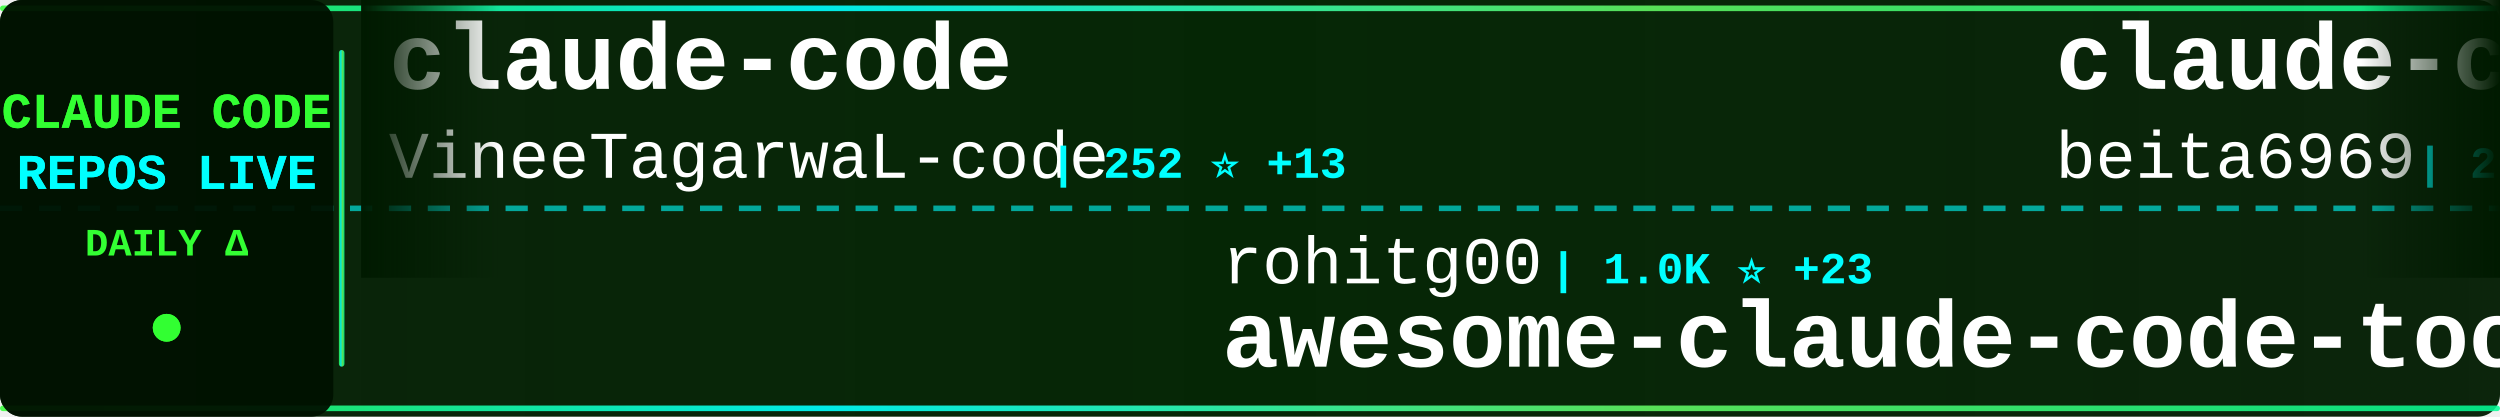
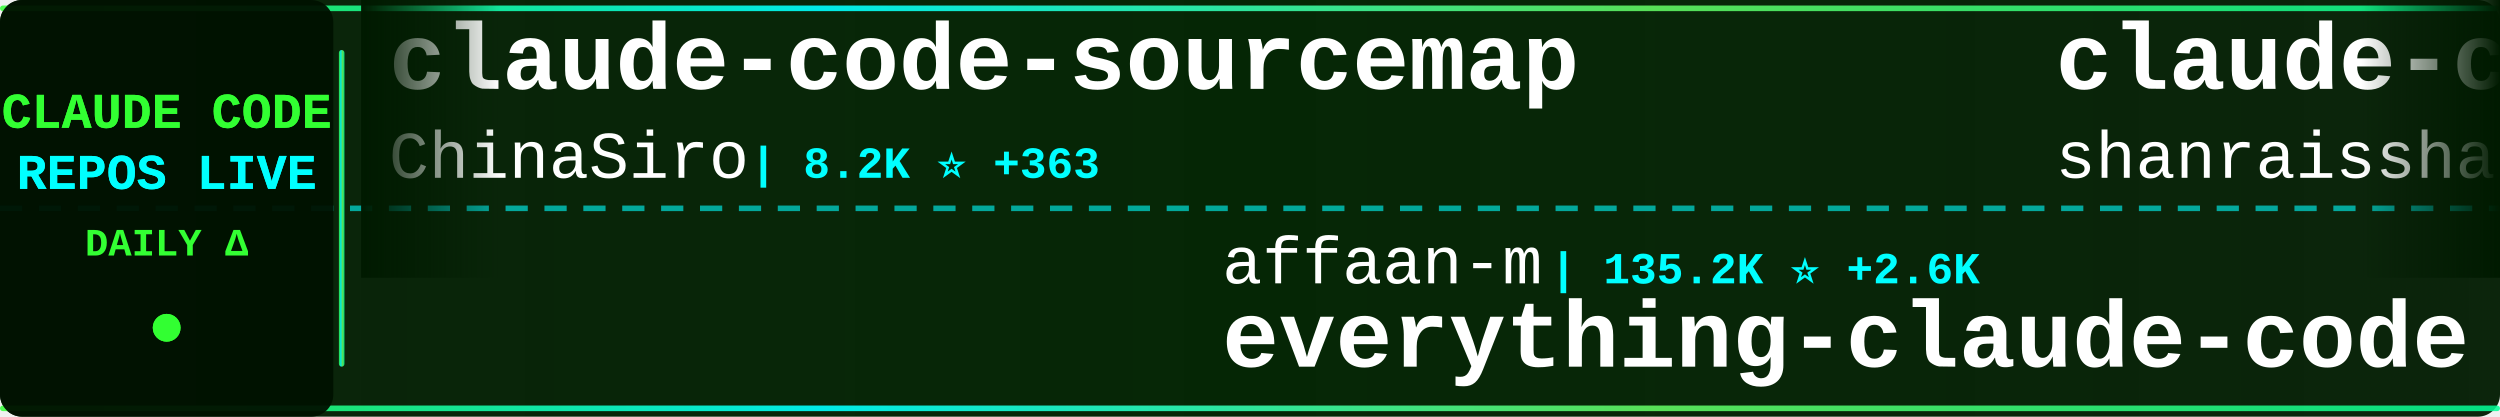
<svg xmlns="http://www.w3.org/2000/svg" width="900" height="150">
  <defs>
    <linearGradient id="tickerBg" x1="0%" y1="0%" x2="100%" y2="0%">
      <stop offset="0%" style="stop-color:#001a00;stop-opacity:0.95" />
      <stop offset="50%" style="stop-color:#002200;stop-opacity:0.98" />
      <stop offset="100%" style="stop-color:#001a00;stop-opacity:0.95" />
    </linearGradient>
    <linearGradient id="borderGrad" x1="0%" y1="0%" x2="100%" y2="0%">
      <stop offset="0%" style="stop-color:#33ff33;stop-opacity:0.85">
        <animate attributeName="stop-opacity" values="0.85;1;0.85" dur="2s" repeatCount="indefinite" />
      </stop>
      <stop offset="33%" style="stop-color:#00ffff;stop-opacity:0.9">
        <animate attributeName="stop-opacity" values="0.9;1;0.9" dur="2.2s" repeatCount="indefinite" />
      </stop>
      <stop offset="66%" style="stop-color:#66ff66;stop-opacity:0.85">
        <animate attributeName="stop-opacity" values="0.85;1;0.85" dur="1.8s" repeatCount="indefinite" />
      </stop>
      <stop offset="100%" style="stop-color:#00ff99;stop-opacity:0.85">
        <animate attributeName="stop-opacity" values="0.85;1;0.85" dur="2s" repeatCount="indefinite" />
      </stop>
    </linearGradient>
    <filter id="textGlow">
      <feGaussianBlur stdDeviation="0.1" result="coloredBlur" />
      <feMerge>
        <feMergeNode in="coloredBlur" />
        <feMergeNode in="SourceGraphic" />
      </feMerge>
    </filter>
    <filter id="metricGlow">
      <feGaussianBlur stdDeviation="0.2" result="coloredBlur" />
      <feMerge>
        <feMergeNode in="coloredBlur" />
        <feMergeNode in="SourceGraphic" />
      </feMerge>
    </filter>
    <linearGradient id="leftFade" x1="0%" y1="0%" x2="100%" y2="0%">
      <stop offset="0%" style="stop-color:#001a00;stop-opacity:1" />
      <stop offset="100%" style="stop-color:#001a00;stop-opacity:0" />
    </linearGradient>
    <linearGradient id="rightFade" x1="0%" y1="0%" x2="100%" y2="0%">
      <stop offset="0%" style="stop-color:#001a00;stop-opacity:0" />
      <stop offset="100%" style="stop-color:#001a00;stop-opacity:1" />
    </linearGradient>
  </defs>
  <rect width="900" height="150" fill="url(#tickerBg)" rx="8" />
  <rect x="0" y="2" width="900" height="2" fill="url(#borderGrad)" rx="1" />
  <rect x="0" y="146" width="900" height="2" fill="url(#borderGrad)" rx="1" />
  <line x1="0" y1="75" x2="900" y2="75" stroke="#00ffff" stroke-width="2" stroke-dasharray="8 6" opacity="0.6" />
  <rect x="0" y="0" width="120" height="150" fill="#001100" opacity="0.95" rx="8" />
  <text x="60" y="46" font-family="'Courier New', monospace" font-size="18" font-weight="bold" fill="#33ff33" text-anchor="middle" filter="url(#textGlow)">
    CLAUDE CODE
  </text>
  <text x="60" y="68" font-family="'Courier New', monospace" font-size="18" font-weight="bold" fill="#00ffff" text-anchor="middle" filter="url(#textGlow)">
    REPOS LIVE
  </text>
  <text x="60" y="92" font-family="'Courier New', monospace" font-size="14" font-weight="bold" fill="#33ff33" text-anchor="middle">
    DAILY Δ
  </text>
  <circle cx="60" cy="118" r="5" fill="#33ff33" filter="url(#metricGlow)">
    <animate attributeName="r" values="4;6;4" dur="1.5s" repeatCount="indefinite" />
    <animate attributeName="opacity" values="0.6;1;0.6" dur="1.5s" repeatCount="indefinite" />
  </circle>
  <rect x="122" y="18" width="2" height="114" fill="url(#borderGrad)" rx="1" />
  <clipPath id="tickerClip">
    <rect x="130" y="0" width="770" height="150" />
  </clipPath>
  <g clip-path="url(#tickerClip)">
    <g id="tickerItems">
      <animateTransform attributeName="transform" attributeType="XML" type="translate" from="0 0" to="-3000 0" dur="54s" repeatCount="indefinite" />
      <g transform="translate(0, 0)">
-         <text x="140" y="32" font-family="'Courier New', monospace" font-size="34" font-weight="bold" fill="#ffffff">claude-code</text>
-         <text x="140" y="64" font-family="'Courier New', monospace" font-size="24" font-weight="normal" fill="#ffffff" opacity="1.0">VineeTagarwaL-code</text>
-         <text x="378" y="64" font-family="'Courier New', monospace" font-size="16" font-weight="bold" fill="#00ffff"> | 252 ⭐ +13</text>
+         <text x="140" y="32" font-family="'Courier New', monospace" font-size="34" font-weight="bold" fill="#ffffff">claude-code-sourcemap</text>
+         <text x="140" y="64" font-family="'Courier New', monospace" font-size="24" font-weight="normal" fill="#ffffff" opacity="1.0">ChinaSiro</text>
+         <text x="270" y="64" font-family="'Courier New', monospace" font-size="16" font-weight="bold" fill="#00ffff"> | 8.2K ⭐ +363</text>
      </g>
      <g transform="translate(300, 0)">
-         <text x="140" y="102" font-family="'Courier New', monospace" font-size="24" font-weight="normal" fill="#ffffff" opacity="1.0">rohitg00</text>
-         <text x="258" y="102" font-family="'Courier New', monospace" font-size="16" font-weight="bold" fill="#00ffff"> | 1.0K ⭐ +23</text>
-         <text x="140" y="132" font-family="'Courier New', monospace" font-size="34" font-weight="bold" fill="#ffffff">awesome-claude-code-tool...</text>
+         <text x="140" y="102" font-family="'Courier New', monospace" font-size="24" font-weight="normal" fill="#ffffff" opacity="1.0">affaan-m</text>
+         <text x="258" y="102" font-family="'Courier New', monospace" font-size="16" font-weight="bold" fill="#00ffff"> | 135.2K ⭐ +2.6K</text>
+         <text x="140" y="132" font-family="'Courier New', monospace" font-size="34" font-weight="bold" fill="#ffffff">everything-claude-code</text>
      </g>
      <g transform="translate(600, 0)">
-         <text x="140" y="32" font-family="'Courier New', monospace" font-size="34" font-weight="bold" fill="#ffffff">claude-code</text>
-         <text x="140" y="64" font-family="'Courier New', monospace" font-size="24" font-weight="normal" fill="#ffffff" opacity="1.0">beita6969</text>
-         <text x="270" y="64" font-family="'Courier New', monospace" font-size="16" font-weight="bold" fill="#00ffff"> | 266 ⭐ +25</text>
+         <text x="140" y="32" font-family="'Courier New', monospace" font-size="34" font-weight="bold" fill="#ffffff">claude-code-best-practic...</text>
+         <text x="140" y="64" font-family="'Courier New', monospace" font-size="24" font-weight="normal" fill="#ffffff" opacity="1.0">shanraisshan</text>
+         <text x="306" y="64" font-family="'Courier New', monospace" font-size="16" font-weight="bold" fill="#00ffff"> | 31.3K ⭐ +575</text>
      </g>
      <g transform="translate(900, 0)">
-         <text x="140" y="102" font-family="'Courier New', monospace" font-size="24" font-weight="normal" fill="#ffffff" opacity="1.0">claude-code-best</text>
-         <text x="354" y="102" font-family="'Courier New', monospace" font-size="16" font-weight="bold" fill="#00ffff"> | 11.8K ⭐ +3.0K</text>
+         <text x="140" y="102" font-family="'Courier New', monospace" font-size="24" font-weight="normal" fill="#ffffff" opacity="1.0">isboyjc</text>
+         <text x="246" y="102" font-family="'Courier New', monospace" font-size="16" font-weight="bold" fill="#00ffff"> | 114 ⭐ +18</text>
        <text x="140" y="132" font-family="'Courier New', monospace" font-size="34" font-weight="bold" fill="#ffffff">claude-code</text>
      </g>
      <g transform="translate(1200, 0)">
-         <text x="140" y="32" font-family="'Courier New', monospace" font-size="34" font-weight="bold" fill="#ffffff">nanoclaw</text>
-         <text x="140" y="64" font-family="'Courier New', monospace" font-size="24" font-weight="normal" fill="#ffffff" opacity="1.0">qwibitai</text>
-         <text x="258" y="64" font-family="'Courier New', monospace" font-size="16" font-weight="bold" fill="#00ffff"> | 26.3K ⭐ +114</text>
+         <text x="140" y="32" font-family="'Courier New', monospace" font-size="34" font-weight="bold" fill="#ffffff">claude-code-cli</text>
+         <text x="140" y="64" font-family="'Courier New', monospace" font-size="24" font-weight="normal" fill="#ffffff" opacity="1.0">huangserva</text>
+         <text x="282" y="64" font-family="'Courier New', monospace" font-size="16" font-weight="bold" fill="#00ffff"> | 481 ⭐ +42</text>
      </g>
      <g transform="translate(1500, 0)">
-         <text x="140" y="102" font-family="'Courier New', monospace" font-size="24" font-weight="normal" fill="#ffffff" opacity="1.0">777genius</text>
-         <text x="270" y="102" font-family="'Courier New', monospace" font-size="16" font-weight="bold" fill="#00ffff"> | 850 ⭐ +31</text>
-         <text x="140" y="132" font-family="'Courier New', monospace" font-size="34" font-weight="bold" fill="#ffffff">claude-code-source-code</text>
+         <text x="140" y="102" font-family="'Courier New', monospace" font-size="24" font-weight="normal" fill="#ffffff" opacity="1.0">feiskyer</text>
+         <text x="258" y="102" font-family="'Courier New', monospace" font-size="16" font-weight="bold" fill="#00ffff"> | 1.4K ⭐ +3</text>
+         <text x="140" y="132" font-family="'Courier New', monospace" font-size="34" font-weight="bold" fill="#ffffff">claude-code-settings</text>
      </g>
      <g transform="translate(1800, 0)">
-         <text x="140" y="32" font-family="'Courier New', monospace" font-size="34" font-weight="bold" fill="#ffffff">claude-code</text>
-         <text x="140" y="64" font-family="'Courier New', monospace" font-size="24" font-weight="normal" fill="#ffffff" opacity="1.0">mehmoodosman</text>
-         <text x="306" y="64" font-family="'Courier New', monospace" font-size="16" font-weight="bold" fill="#00ffff"> | 116 ⭐ +16</text>
+         <text x="140" y="32" font-family="'Courier New', monospace" font-size="34" font-weight="bold" fill="#ffffff">claude-code-my-workflow</text>
+         <text x="140" y="64" font-family="'Courier New', monospace" font-size="24" font-weight="normal" fill="#ffffff" opacity="1.0">pedrohcgs</text>
+         <text x="270" y="64" font-family="'Courier New', monospace" font-size="16" font-weight="bold" fill="#00ffff"> | 829 ⭐ +4</text>
      </g>
      <g transform="translate(2100, 0)">
        <text x="140" y="102" font-family="'Courier New', monospace" font-size="24" font-weight="normal" fill="#ffffff" opacity="1.0">guanshan</text>
-         <text x="258" y="102" font-family="'Courier New', monospace" font-size="16" font-weight="bold" fill="#00ffff"> | 50 ⭐ +6</text>
+         <text x="258" y="102" font-family="'Courier New', monospace" font-size="16" font-weight="bold" fill="#00ffff"> | 51 ⭐ +5</text>
        <text x="140" y="132" font-family="'Courier New', monospace" font-size="34" font-weight="bold" fill="#ffffff">ClaudeCode</text>
      </g>
      <g transform="translate(2400, 0)">
-         <text x="140" y="32" font-family="'Courier New', monospace" font-size="34" font-weight="bold" fill="#ffffff">claude-code-system-promp...</text>
-         <text x="140" y="64" font-family="'Courier New', monospace" font-size="24" font-weight="normal" fill="#ffffff" opacity="1.0">Piebald-AI</text>
-         <text x="282" y="64" font-family="'Courier New', monospace" font-size="16" font-weight="bold" fill="#00ffff"> | 8.1K ⭐ +125</text>
+         <text x="140" y="32" font-family="'Courier New', monospace" font-size="34" font-weight="bold" fill="#ffffff">claude-code-source</text>
+         <text x="140" y="64" font-family="'Courier New', monospace" font-size="24" font-weight="normal" fill="#ffffff" opacity="1.0">hangsman</text>
+         <text x="258" y="64" font-family="'Courier New', monospace" font-size="16" font-weight="bold" fill="#00ffff"> | 703 ⭐ +41</text>
      </g>
      <g transform="translate(2700, 0)">
-         <text x="140" y="102" font-family="'Courier New', monospace" font-size="24" font-weight="normal" fill="#ffffff" opacity="1.0">lst97</text>
-         <text x="222" y="102" font-family="'Courier New', monospace" font-size="16" font-weight="bold" fill="#00ffff"> | 1.5K ⭐ +2</text>
-         <text x="140" y="132" font-family="'Courier New', monospace" font-size="34" font-weight="bold" fill="#ffffff">claude-code-sub-agents</text>
+         <text x="140" y="102" font-family="'Courier New', monospace" font-size="24" font-weight="normal" fill="#ffffff" opacity="1.0">KPR111</text>
+         <text x="234" y="102" font-family="'Courier New', monospace" font-size="16" font-weight="bold" fill="#00ffff"> | 14 ⭐</text>
+         <text x="140" y="132" font-family="'Courier New', monospace" font-size="34" font-weight="bold" fill="#ffffff">Claude-Code</text>
      </g>
      <g transform="translate(3000, 0)">
-         <text x="140" y="32" font-family="'Courier New', monospace" font-size="34" font-weight="bold" fill="#ffffff">claude-code</text>
-         <text x="140" y="64" font-family="'Courier New', monospace" font-size="24" font-weight="normal" fill="#ffffff" opacity="1.0">VineeTagarwaL-code</text>
-         <text x="378" y="64" font-family="'Courier New', monospace" font-size="16" font-weight="bold" fill="#00ffff"> | 252 ⭐ +13</text>
+         <text x="140" y="32" font-family="'Courier New', monospace" font-size="34" font-weight="bold" fill="#ffffff">claude-code-sourcemap</text>
+         <text x="140" y="64" font-family="'Courier New', monospace" font-size="24" font-weight="normal" fill="#ffffff" opacity="1.0">ChinaSiro</text>
+         <text x="270" y="64" font-family="'Courier New', monospace" font-size="16" font-weight="bold" fill="#00ffff"> | 8.2K ⭐ +363</text>
      </g>
      <g transform="translate(3300, 0)">
-         <text x="140" y="102" font-family="'Courier New', monospace" font-size="24" font-weight="normal" fill="#ffffff" opacity="1.0">rohitg00</text>
-         <text x="258" y="102" font-family="'Courier New', monospace" font-size="16" font-weight="bold" fill="#00ffff"> | 1.0K ⭐ +23</text>
-         <text x="140" y="132" font-family="'Courier New', monospace" font-size="34" font-weight="bold" fill="#ffffff">awesome-claude-code-tool...</text>
+         <text x="140" y="102" font-family="'Courier New', monospace" font-size="24" font-weight="normal" fill="#ffffff" opacity="1.0">affaan-m</text>
+         <text x="258" y="102" font-family="'Courier New', monospace" font-size="16" font-weight="bold" fill="#00ffff"> | 135.2K ⭐ +2.6K</text>
+         <text x="140" y="132" font-family="'Courier New', monospace" font-size="34" font-weight="bold" fill="#ffffff">everything-claude-code</text>
      </g>
      <g transform="translate(3600, 0)">
-         <text x="140" y="32" font-family="'Courier New', monospace" font-size="34" font-weight="bold" fill="#ffffff">claude-code</text>
-         <text x="140" y="64" font-family="'Courier New', monospace" font-size="24" font-weight="normal" fill="#ffffff" opacity="1.0">beita6969</text>
-         <text x="270" y="64" font-family="'Courier New', monospace" font-size="16" font-weight="bold" fill="#00ffff"> | 266 ⭐ +25</text>
+         <text x="140" y="32" font-family="'Courier New', monospace" font-size="34" font-weight="bold" fill="#ffffff">claude-code-best-practic...</text>
+         <text x="140" y="64" font-family="'Courier New', monospace" font-size="24" font-weight="normal" fill="#ffffff" opacity="1.0">shanraisshan</text>
+         <text x="306" y="64" font-family="'Courier New', monospace" font-size="16" font-weight="bold" fill="#00ffff"> | 31.3K ⭐ +575</text>
      </g>
      <g transform="translate(3900, 0)">
-         <text x="140" y="102" font-family="'Courier New', monospace" font-size="24" font-weight="normal" fill="#ffffff" opacity="1.0">claude-code-best</text>
-         <text x="354" y="102" font-family="'Courier New', monospace" font-size="16" font-weight="bold" fill="#00ffff"> | 11.8K ⭐ +3.0K</text>
+         <text x="140" y="102" font-family="'Courier New', monospace" font-size="24" font-weight="normal" fill="#ffffff" opacity="1.0">isboyjc</text>
+         <text x="246" y="102" font-family="'Courier New', monospace" font-size="16" font-weight="bold" fill="#00ffff"> | 114 ⭐ +18</text>
        <text x="140" y="132" font-family="'Courier New', monospace" font-size="34" font-weight="bold" fill="#ffffff">claude-code</text>
      </g>
    </g>
  </g>
  <rect x="130" y="0" width="50" height="100" fill="url(#leftFade)" />
  <rect x="850" y="0" width="50" height="100" fill="url(#rightFade)" />
</svg>
